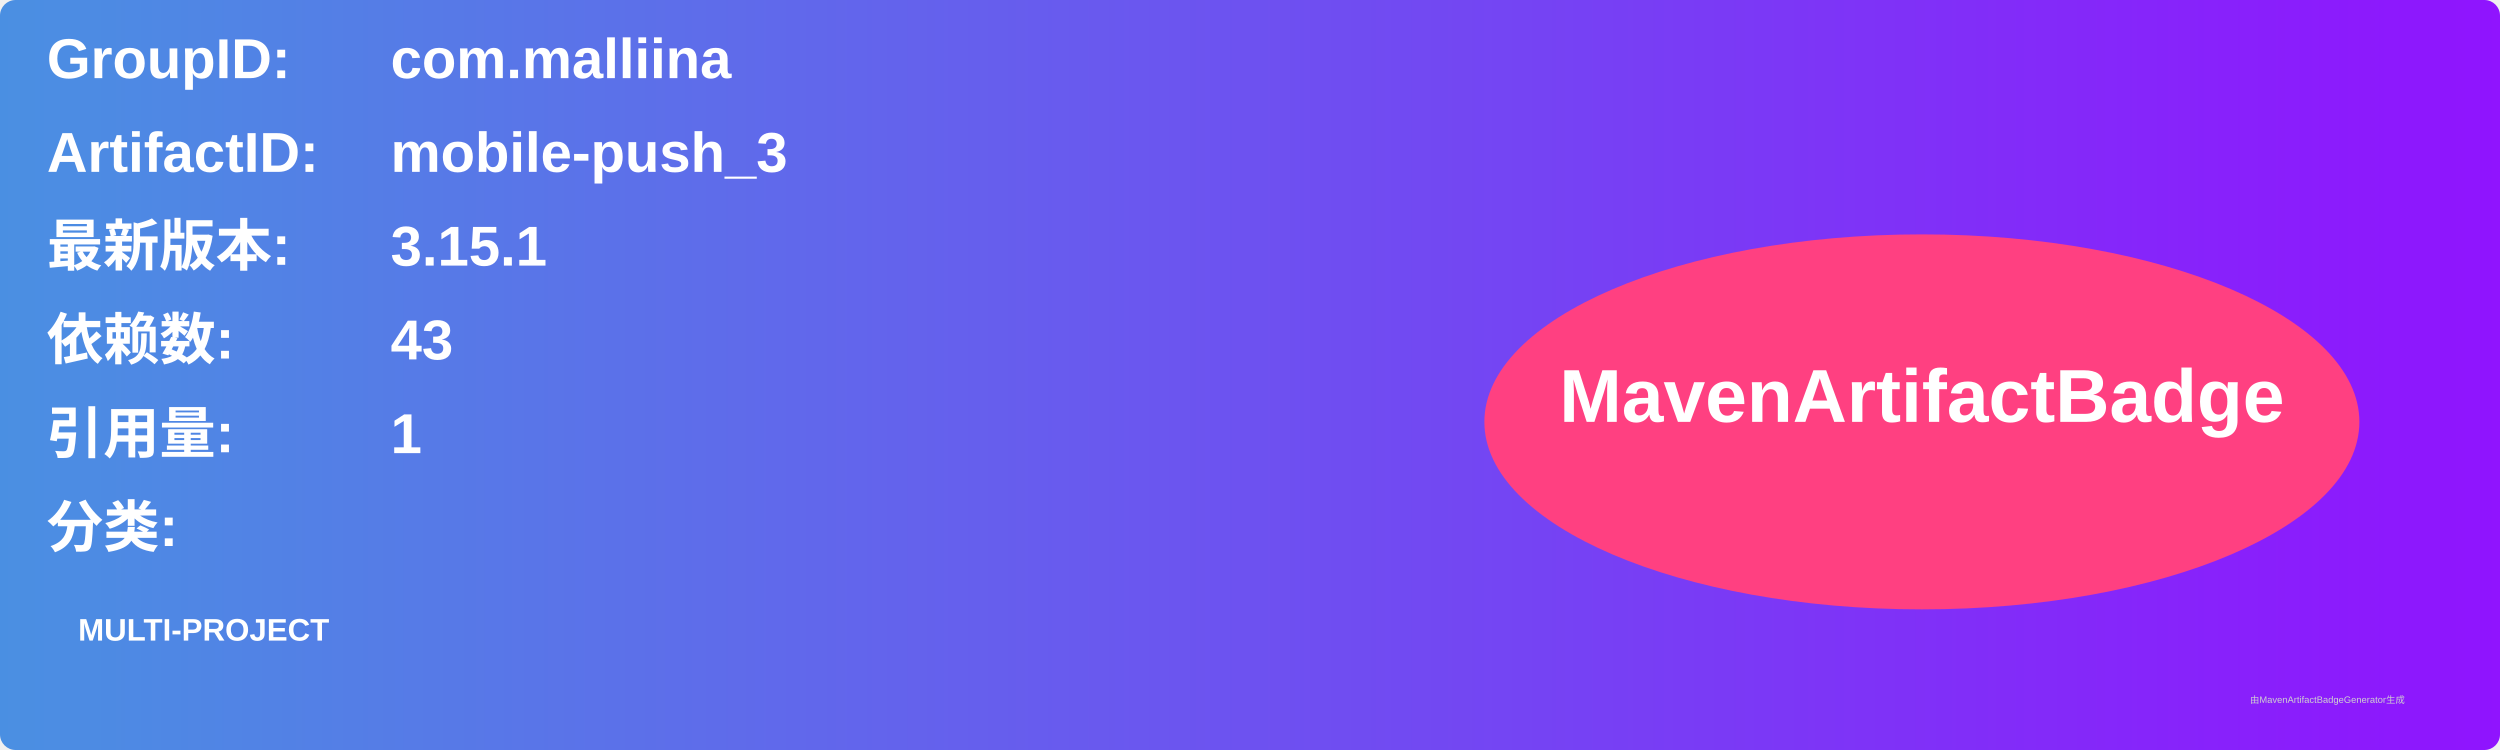
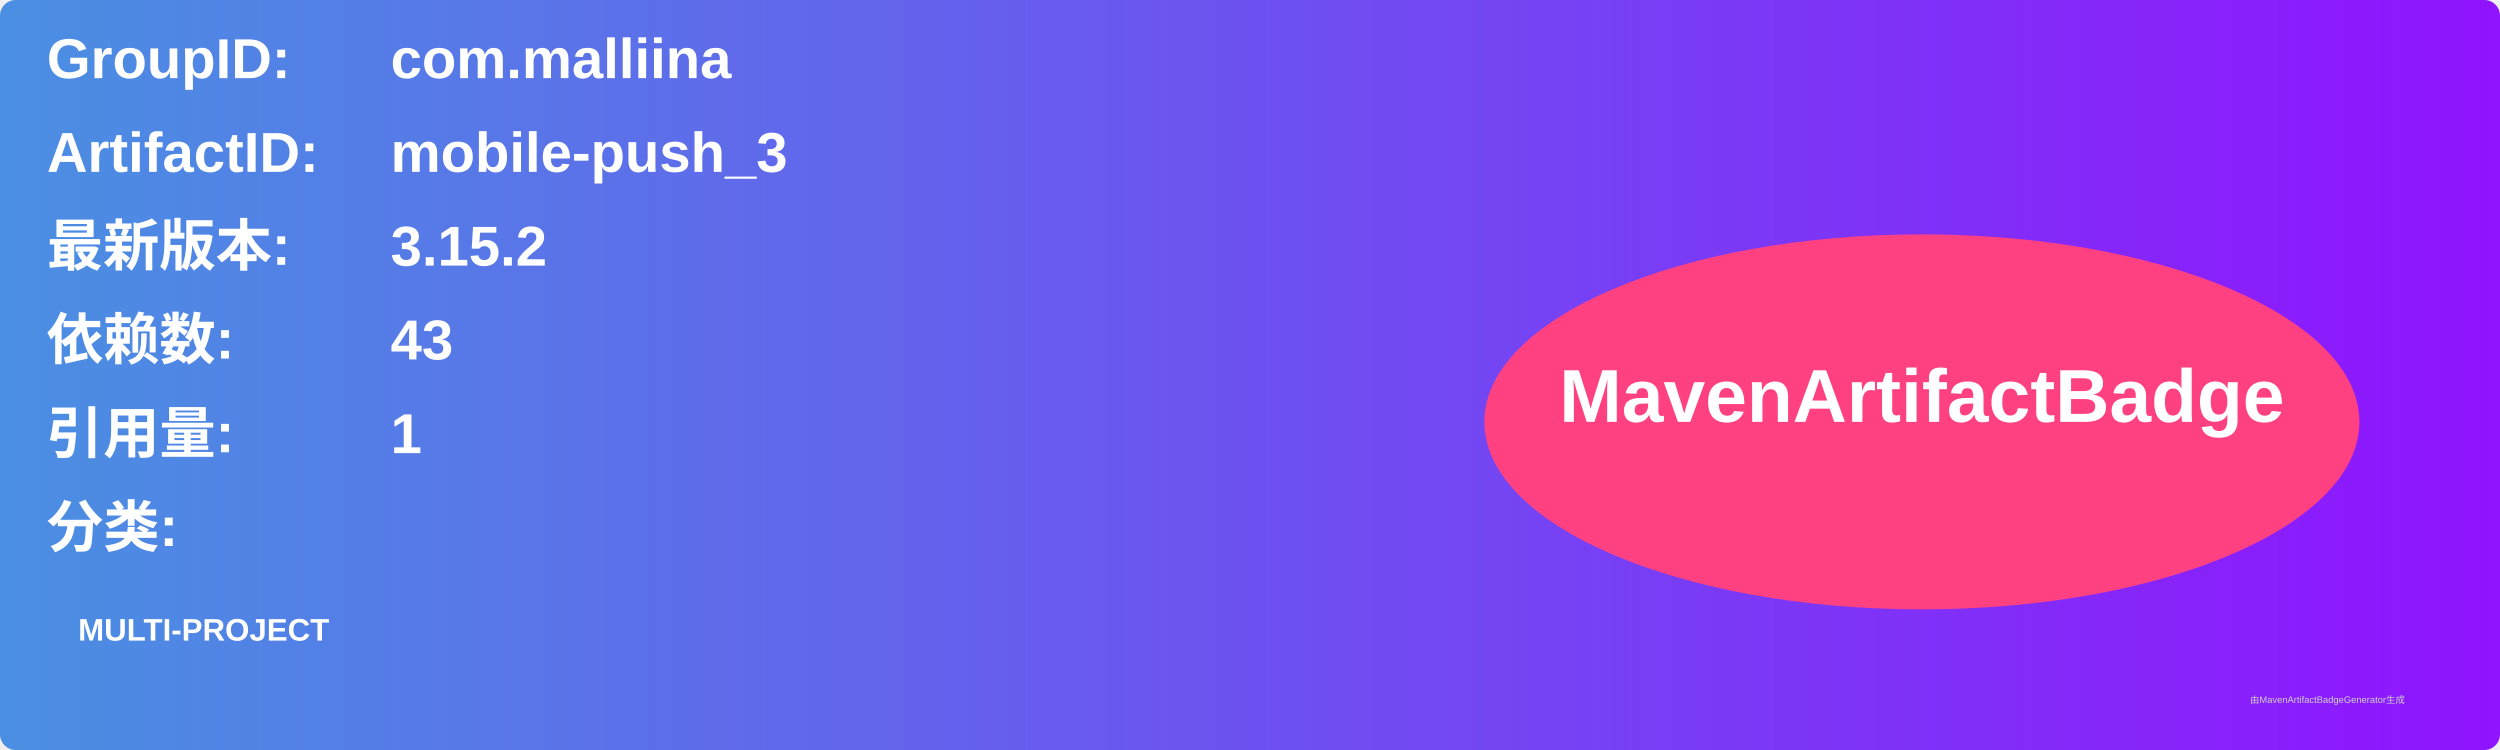
<svg xmlns="http://www.w3.org/2000/svg" width="800" height="240" viewBox="0 0 800 240">
  <linearGradient id="grad" x1="0%" y1="0%" x2="100%" y2="0%">
    <stop offset="0%" stop-color="#4a90e2" />
    <stop offset="100%" stop-color="#9013fe" />
  </linearGradient>
  <rect width="100%" height="100%" rx="5" ry="5" fill="url(#grad)" />
  <g transform="translate(15, 15)">
    <text x="0" y="10" font-family="Arial" font-size="18" fill="white" font-weight="bold" width="260">GroupID:</text>
    <text x="110" y="10" font-family="Arial" font-size="18" fill="white" font-weight="bold" width="460">com.malliina</text>
    <text x="0" y="40" font-family="Arial" font-size="18" fill="white" font-weight="bold" width="260">ArtifactID:</text>
    <text x="110" y="40" font-family="Arial" font-size="18" fill="white" font-weight="bold" width="460">mobile-push_3</text>
    <text x="0" y="70" font-family="Arial" font-size="18" fill="white" font-weight="bold">最新版本:</text>
    <text x="110" y="70" font-family="Arial" font-size="18" fill="white" font-weight="bold">
-       <tspan font-weight="bold">3.15.1</tspan>
+       <tspan font-weight="bold">3.15.2</tspan>
    </text>
    <text x="0" y="100" font-family="Arial" font-size="18" fill="white" font-weight="bold">依赖数: </text>
    <text x="110" y="100" font-family="Arial" font-size="18" fill="white">
      <tspan font-weight="bold">43</tspan>
    </text>
    <text x="0" y="130" font-family="Arial" font-size="18" fill="white" font-weight="bold">引用量: </text>
    <text x="110" y="130" font-family="Arial" font-size="18" fill="white">
      <tspan font-weight="bold">1</tspan>
    </text>
    <text x="0" y="160" font-family="Arial" font-size="18" fill="white" font-weight="bold">分类:</text>
    <text x="10" y="190" font-family="Arial" font-size="10" fill="white">
      <tspan font-weight="bold">MULTI-PROJECT</tspan>
    </text>
    <ellipse cx="600" cy="120" rx="140" ry="60" fill="#ff4081" />
    <text x="600" y="120" text-anchor="middle" font-family="Arial" font-size="24" fill="white" font-weight="bold">MavenArtifactBadge</text>
  </g>
  <text x="720" y="225" font-family="Arial" font-size="3" fill="#d0d0d0">由MavenArtifactBadgeGenerator生成</text>
</svg>
